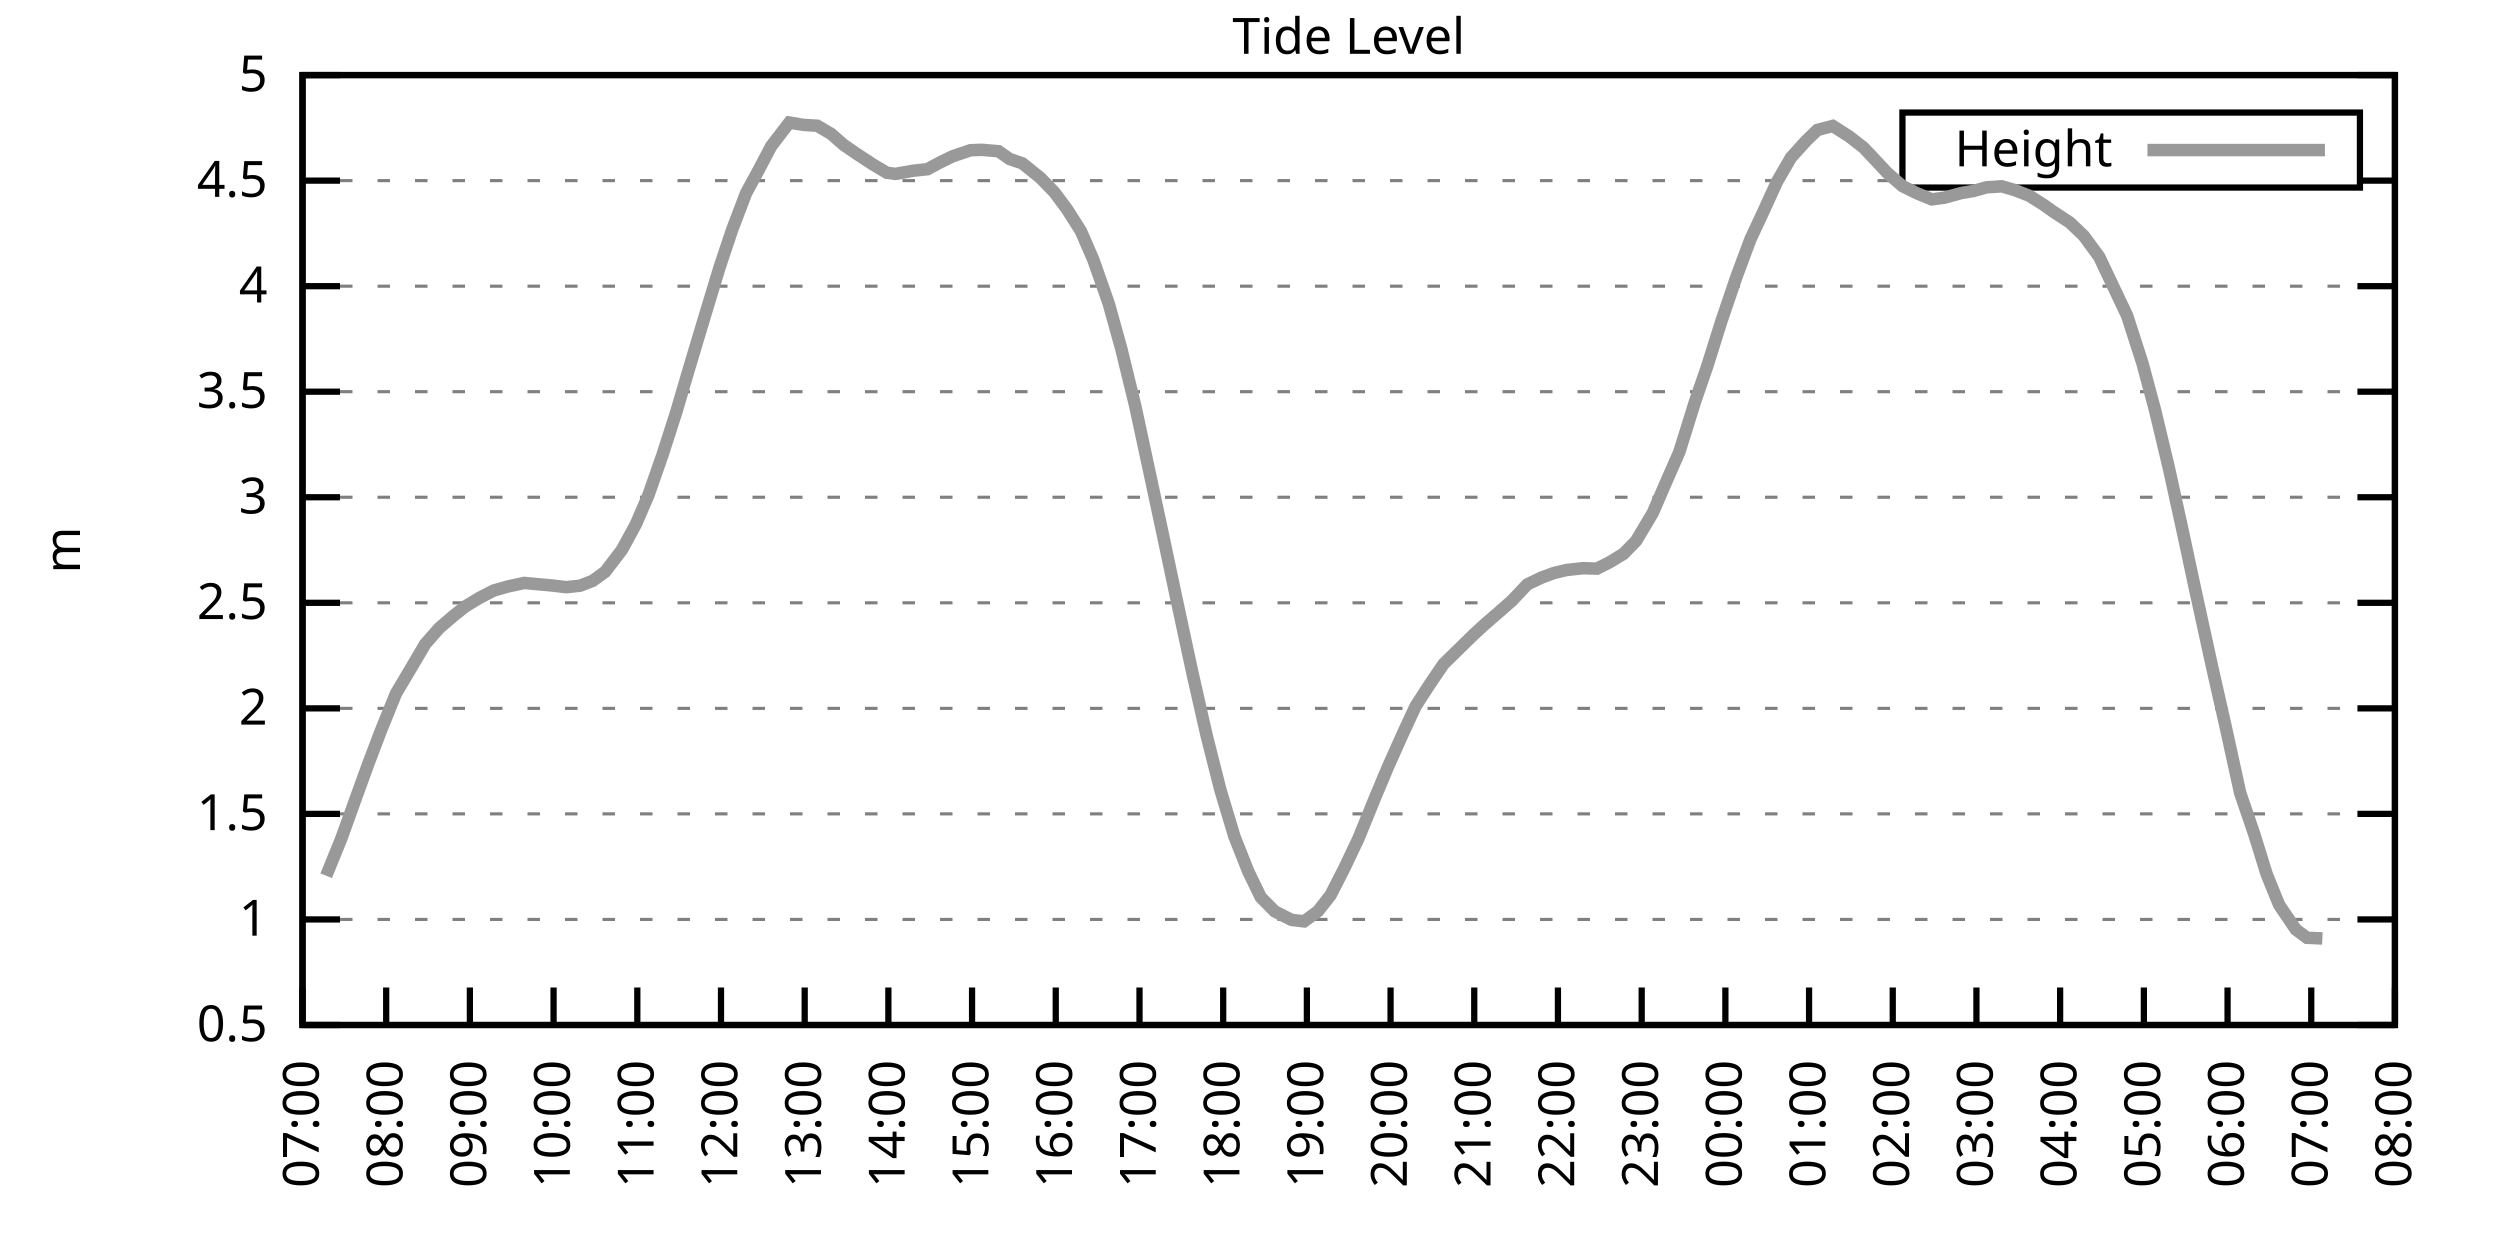
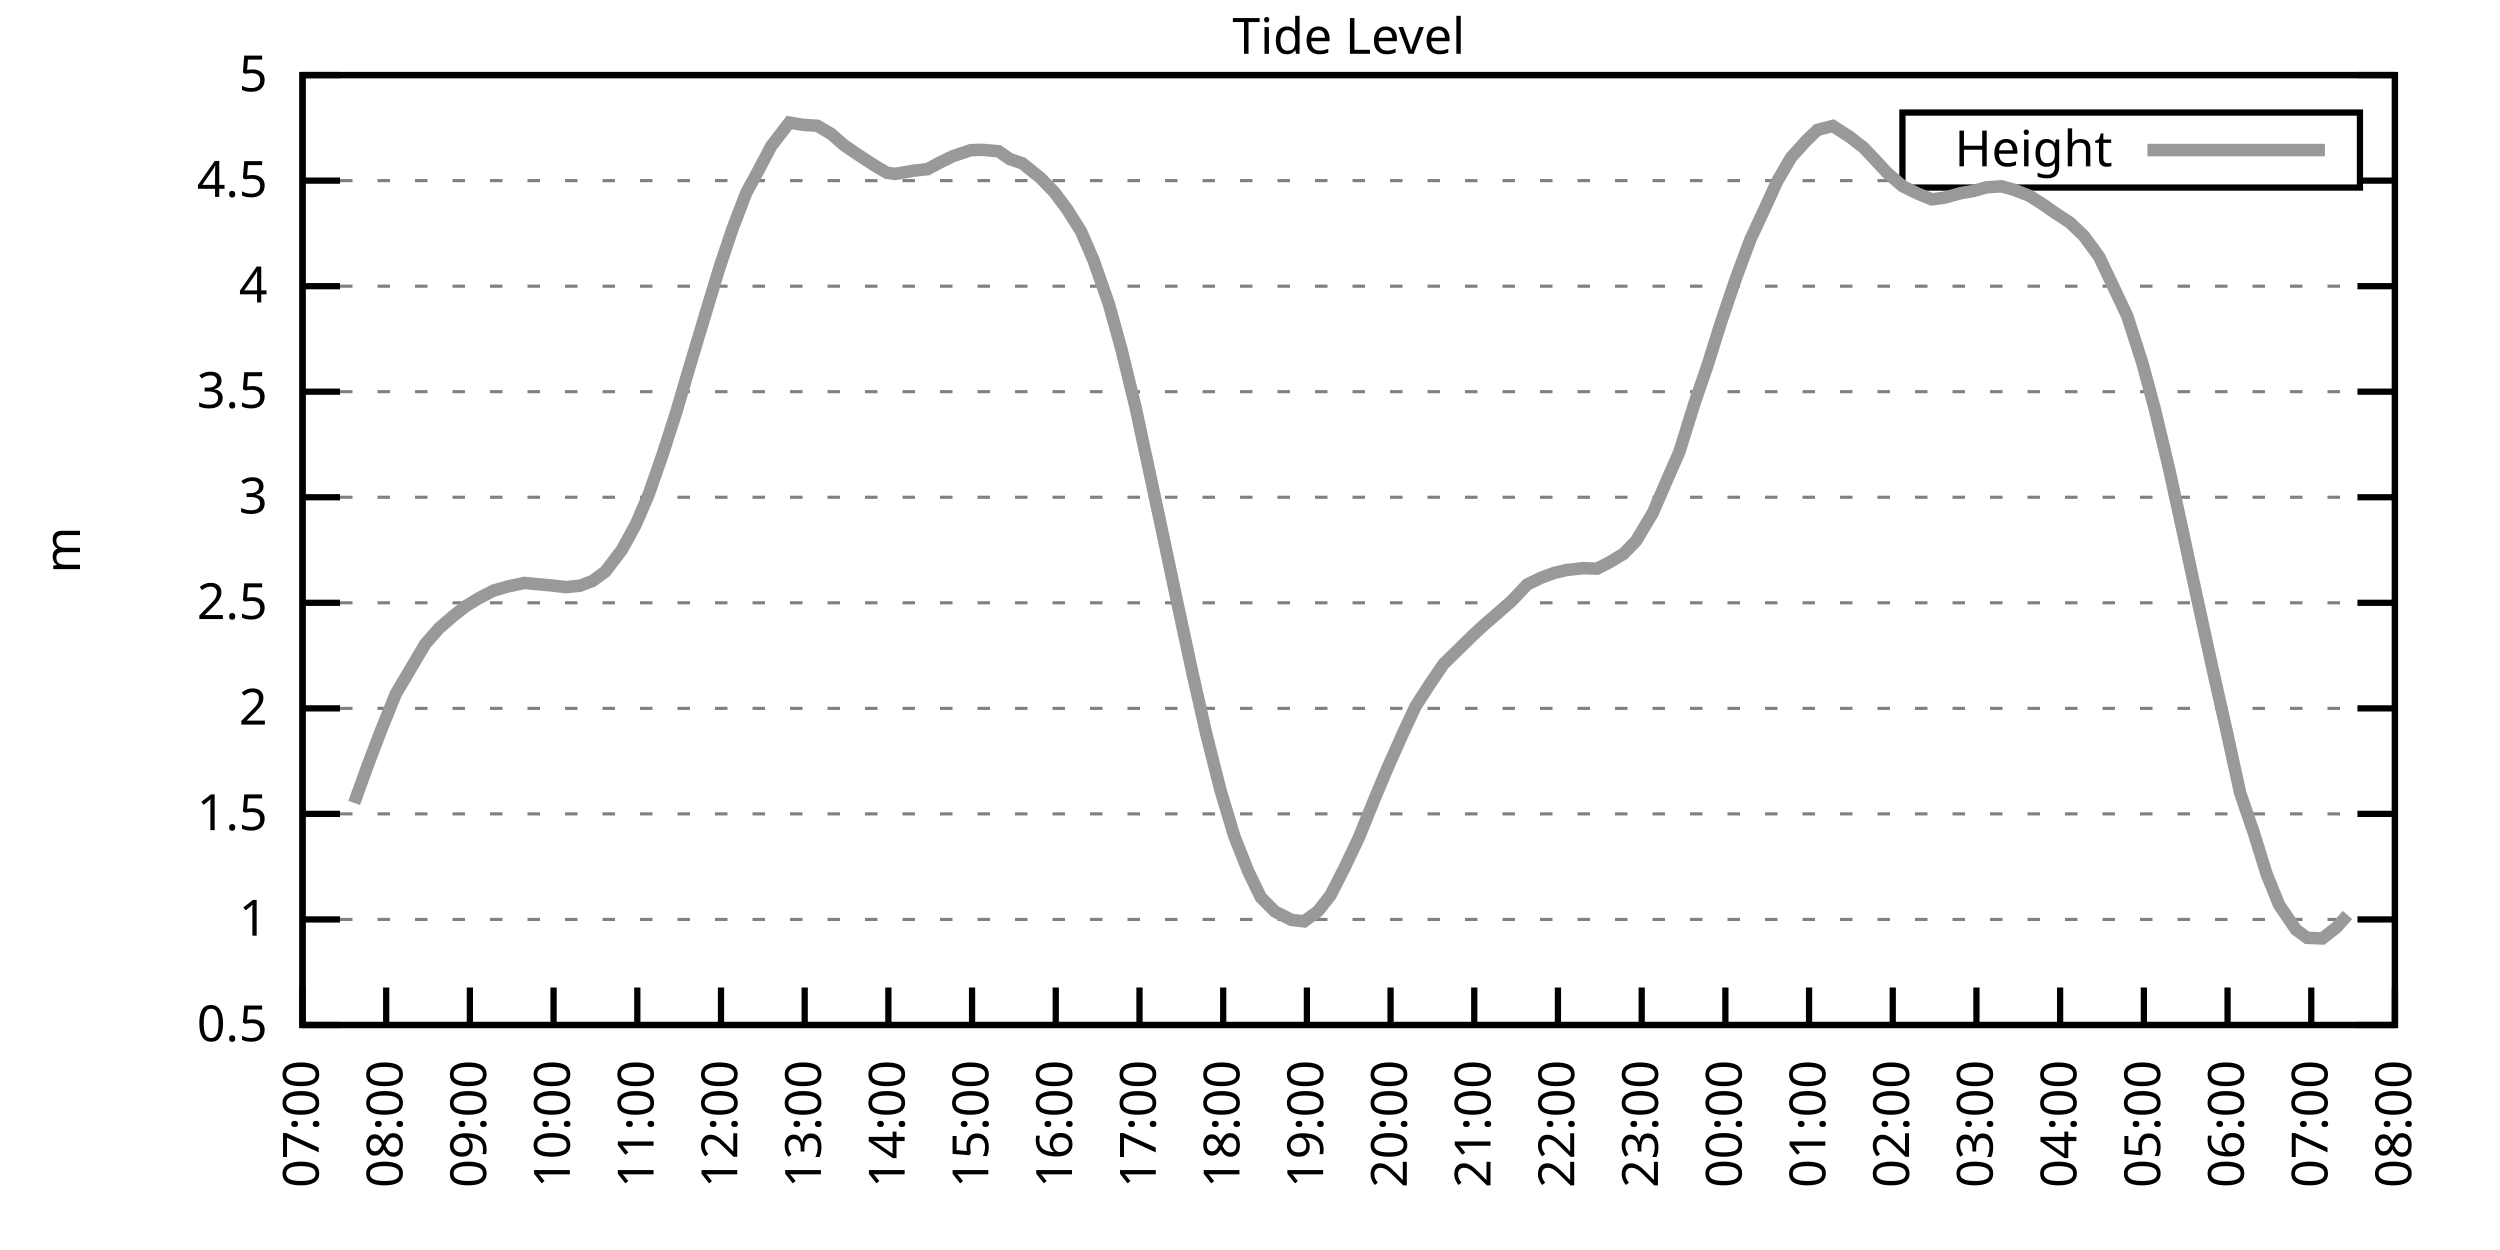
<svg xmlns="http://www.w3.org/2000/svg" xmlns:xlink="http://www.w3.org/1999/xlink" width="400" height="200" viewBox="0 0 400 200">
  <g id="gnuplot_canvas">
    <rect x="0" y="0" width="400" height="200" fill="none" />
    <defs>
      <circle id="gpDot" r="0.5" stroke-width="0.5" stroke="currentColor" />
      <path id="gpPt0" stroke-width="0.333" stroke="currentColor" d="M-1,0 h2 M0,-1 v2" />
      <path id="gpPt1" stroke-width="0.333" stroke="currentColor" d="M-1,-1 L1,1 M1,-1 L-1,1" />
      <path id="gpPt2" stroke-width="0.333" stroke="currentColor" d="M-1,0 L1,0 M0,-1 L0,1 M-1,-1 L1,1 M-1,1 L1,-1" />
      <rect id="gpPt3" stroke-width="0.333" stroke="currentColor" x="-1" y="-1" width="2" height="2" />
      <rect id="gpPt4" stroke-width="0.333" stroke="currentColor" fill="currentColor" x="-1" y="-1" width="2" height="2" />
      <circle id="gpPt5" stroke-width="0.333" stroke="currentColor" cx="0" cy="0" r="1" />
      <use xlink:href="#gpPt5" id="gpPt6" fill="currentColor" stroke="none" />
      <path id="gpPt7" stroke-width="0.333" stroke="currentColor" d="M0,-1.33 L-1.33,0.67 L1.33,0.67 z" />
      <use xlink:href="#gpPt7" id="gpPt8" fill="currentColor" stroke="none" />
      <use xlink:href="#gpPt7" id="gpPt9" stroke="currentColor" transform="rotate(180)" />
      <use xlink:href="#gpPt9" id="gpPt10" fill="currentColor" stroke="none" />
      <use xlink:href="#gpPt3" id="gpPt11" stroke="currentColor" transform="rotate(45)" />
      <use xlink:href="#gpPt11" id="gpPt12" fill="currentColor" stroke="none" />
      <path id="gpPt13" stroke-width="0.333" stroke="currentColor" d="M0,1.330 L1.265,0.411 L0.782,-1.067 L-0.782,-1.076 L-1.265,0.411 z" />
      <use xlink:href="#gpPt13" id="gpPt14" fill="currentColor" stroke="none" />
      <filter id="textbox" filterUnits="objectBoundingBox" x="0" y="0" height="1" width="1">
        <feFlood flood-color="white" flood-opacity="1" result="bgnd" />
        <feComposite in="SourceGraphic" in2="bgnd" operator="atop" />
      </filter>
      <filter id="greybox" filterUnits="objectBoundingBox" x="0" y="0" height="1" width="1">
        <feFlood flood-color="lightgrey" flood-opacity="1" result="grey" />
        <feComposite in="SourceGraphic" in2="grey" operator="atop" />
      </filter>
    </defs>
    <g fill="none" color="white" stroke="currentColor" stroke-width="1.00" stroke-linecap="butt" stroke-linejoin="miter">
</g>
    <g fill="none" color="black" stroke="currentColor" stroke-width="1.00" stroke-linecap="butt" stroke-linejoin="miter">
      <g stroke="none" shape-rendering="crispEdges">
        <polygon fill="rgb(255, 255, 255)" points="48.40,164.00 383.18,164.00 383.18,12.02 48.40,12.02 " />
      </g>
    </g>
    <g fill="none" color="black" stroke="currentColor" stroke-width="1.00" stroke-linecap="butt" stroke-linejoin="miter">
</g>
    <g fill="none" color="black" stroke="black" stroke-width="0.50" stroke-linecap="butt" stroke-linejoin="miter">
</g>
    <g fill="none" color="gray" stroke="currentColor" stroke-width="0.50" stroke-linecap="butt" stroke-linejoin="miter">
      <path stroke="gray" stroke-dasharray="2,4" class="gridline" d="M48.40,164.00 L383.19,164.00  " />
    </g>
    <g fill="none" color="gray" stroke="gray" stroke-width="1.00" stroke-linecap="butt" stroke-linejoin="miter">
</g>
    <g fill="none" color="black" stroke="currentColor" stroke-width="1.00" stroke-linecap="butt" stroke-linejoin="miter">
      <path stroke="black" d="M48.40,164.00 L54.40,164.00 M383.19,164.00 L377.19,164.00  " />
      <g transform="translate(42.80,166.60)" stroke="none" fill="black" font-family="Sans" font-size="8.00" text-anchor="end">
        <text>
          <tspan font-family="Sans"> 0.5</tspan>
        </text>
      </g>
    </g>
    <g fill="none" color="black" stroke="currentColor" stroke-width="1.00" stroke-linecap="butt" stroke-linejoin="miter">
</g>
    <g fill="none" color="black" stroke="black" stroke-width="0.50" stroke-linecap="butt" stroke-linejoin="miter">
</g>
    <g fill="none" color="gray" stroke="currentColor" stroke-width="0.50" stroke-linecap="butt" stroke-linejoin="miter">
      <path stroke="gray" stroke-dasharray="2,4" class="gridline" d="M48.40,147.11 L383.19,147.11  " />
    </g>
    <g fill="none" color="gray" stroke="gray" stroke-width="1.00" stroke-linecap="butt" stroke-linejoin="miter">
</g>
    <g fill="none" color="black" stroke="currentColor" stroke-width="1.00" stroke-linecap="butt" stroke-linejoin="miter">
      <path stroke="black" d="M48.40,147.11 L54.40,147.11 M383.19,147.11 L377.19,147.11  " />
      <g transform="translate(42.80,149.71)" stroke="none" fill="black" font-family="Sans" font-size="8.00" text-anchor="end">
        <text>
          <tspan font-family="Sans"> 1</tspan>
        </text>
      </g>
    </g>
    <g fill="none" color="black" stroke="currentColor" stroke-width="1.00" stroke-linecap="butt" stroke-linejoin="miter">
</g>
    <g fill="none" color="black" stroke="black" stroke-width="0.50" stroke-linecap="butt" stroke-linejoin="miter">
</g>
    <g fill="none" color="gray" stroke="currentColor" stroke-width="0.50" stroke-linecap="butt" stroke-linejoin="miter">
      <path stroke="gray" stroke-dasharray="2,4" class="gridline" d="M48.40,130.22 L383.19,130.22  " />
    </g>
    <g fill="none" color="gray" stroke="gray" stroke-width="1.00" stroke-linecap="butt" stroke-linejoin="miter">
</g>
    <g fill="none" color="black" stroke="currentColor" stroke-width="1.00" stroke-linecap="butt" stroke-linejoin="miter">
      <path stroke="black" d="M48.40,130.22 L54.40,130.22 M383.19,130.22 L377.19,130.22  " />
      <g transform="translate(42.80,132.82)" stroke="none" fill="black" font-family="Sans" font-size="8.00" text-anchor="end">
        <text>
          <tspan font-family="Sans"> 1.5</tspan>
        </text>
      </g>
    </g>
    <g fill="none" color="black" stroke="currentColor" stroke-width="1.00" stroke-linecap="butt" stroke-linejoin="miter">
</g>
    <g fill="none" color="black" stroke="black" stroke-width="0.50" stroke-linecap="butt" stroke-linejoin="miter">
</g>
    <g fill="none" color="gray" stroke="currentColor" stroke-width="0.50" stroke-linecap="butt" stroke-linejoin="miter">
      <path stroke="gray" stroke-dasharray="2,4" class="gridline" d="M48.40,113.34 L383.19,113.34  " />
    </g>
    <g fill="none" color="gray" stroke="gray" stroke-width="1.00" stroke-linecap="butt" stroke-linejoin="miter">
</g>
    <g fill="none" color="black" stroke="currentColor" stroke-width="1.00" stroke-linecap="butt" stroke-linejoin="miter">
      <path stroke="black" d="M48.40,113.34 L54.40,113.34 M383.19,113.34 L377.19,113.34  " />
      <g transform="translate(42.80,115.94)" stroke="none" fill="black" font-family="Sans" font-size="8.00" text-anchor="end">
        <text>
          <tspan font-family="Sans"> 2</tspan>
        </text>
      </g>
    </g>
    <g fill="none" color="black" stroke="currentColor" stroke-width="1.00" stroke-linecap="butt" stroke-linejoin="miter">
</g>
    <g fill="none" color="black" stroke="black" stroke-width="0.50" stroke-linecap="butt" stroke-linejoin="miter">
</g>
    <g fill="none" color="gray" stroke="currentColor" stroke-width="0.50" stroke-linecap="butt" stroke-linejoin="miter">
      <path stroke="gray" stroke-dasharray="2,4" class="gridline" d="M48.40,96.45 L383.19,96.45  " />
    </g>
    <g fill="none" color="gray" stroke="gray" stroke-width="1.00" stroke-linecap="butt" stroke-linejoin="miter">
</g>
    <g fill="none" color="black" stroke="currentColor" stroke-width="1.00" stroke-linecap="butt" stroke-linejoin="miter">
      <path stroke="black" d="M48.40,96.45 L54.40,96.45 M383.19,96.45 L377.19,96.45  " />
      <g transform="translate(42.80,99.05)" stroke="none" fill="black" font-family="Sans" font-size="8.00" text-anchor="end">
        <text>
          <tspan font-family="Sans"> 2.5</tspan>
        </text>
      </g>
    </g>
    <g fill="none" color="black" stroke="currentColor" stroke-width="1.00" stroke-linecap="butt" stroke-linejoin="miter">
</g>
    <g fill="none" color="black" stroke="black" stroke-width="0.50" stroke-linecap="butt" stroke-linejoin="miter">
</g>
    <g fill="none" color="gray" stroke="currentColor" stroke-width="0.50" stroke-linecap="butt" stroke-linejoin="miter">
      <path stroke="gray" stroke-dasharray="2,4" class="gridline" d="M48.40,79.56 L383.19,79.56  " />
    </g>
    <g fill="none" color="gray" stroke="gray" stroke-width="1.00" stroke-linecap="butt" stroke-linejoin="miter">
</g>
    <g fill="none" color="black" stroke="currentColor" stroke-width="1.00" stroke-linecap="butt" stroke-linejoin="miter">
      <path stroke="black" d="M48.40,79.56 L54.40,79.56 M383.19,79.56 L377.19,79.56  " />
      <g transform="translate(42.80,82.16)" stroke="none" fill="black" font-family="Sans" font-size="8.00" text-anchor="end">
        <text>
          <tspan font-family="Sans"> 3</tspan>
        </text>
      </g>
    </g>
    <g fill="none" color="black" stroke="currentColor" stroke-width="1.00" stroke-linecap="butt" stroke-linejoin="miter">
</g>
    <g fill="none" color="black" stroke="black" stroke-width="0.50" stroke-linecap="butt" stroke-linejoin="miter">
</g>
    <g fill="none" color="gray" stroke="currentColor" stroke-width="0.50" stroke-linecap="butt" stroke-linejoin="miter">
      <path stroke="gray" stroke-dasharray="2,4" class="gridline" d="M48.40,62.67 L383.19,62.67  " />
    </g>
    <g fill="none" color="gray" stroke="gray" stroke-width="1.00" stroke-linecap="butt" stroke-linejoin="miter">
</g>
    <g fill="none" color="black" stroke="currentColor" stroke-width="1.00" stroke-linecap="butt" stroke-linejoin="miter">
      <path stroke="black" d="M48.40,62.67 L54.40,62.67 M383.19,62.67 L377.19,62.67  " />
      <g transform="translate(42.80,65.27)" stroke="none" fill="black" font-family="Sans" font-size="8.00" text-anchor="end">
        <text>
          <tspan font-family="Sans"> 3.5</tspan>
        </text>
      </g>
    </g>
    <g fill="none" color="black" stroke="currentColor" stroke-width="1.00" stroke-linecap="butt" stroke-linejoin="miter">
</g>
    <g fill="none" color="black" stroke="black" stroke-width="0.50" stroke-linecap="butt" stroke-linejoin="miter">
</g>
    <g fill="none" color="gray" stroke="currentColor" stroke-width="0.50" stroke-linecap="butt" stroke-linejoin="miter">
      <path stroke="gray" stroke-dasharray="2,4" class="gridline" d="M48.40,45.79 L383.19,45.79  " />
    </g>
    <g fill="none" color="gray" stroke="gray" stroke-width="1.00" stroke-linecap="butt" stroke-linejoin="miter">
</g>
    <g fill="none" color="black" stroke="currentColor" stroke-width="1.00" stroke-linecap="butt" stroke-linejoin="miter">
      <path stroke="black" d="M48.40,45.79 L54.40,45.79 M383.19,45.79 L377.19,45.79  " />
      <g transform="translate(42.80,48.39)" stroke="none" fill="black" font-family="Sans" font-size="8.00" text-anchor="end">
        <text>
          <tspan font-family="Sans"> 4</tspan>
        </text>
      </g>
    </g>
    <g fill="none" color="black" stroke="currentColor" stroke-width="1.00" stroke-linecap="butt" stroke-linejoin="miter">
</g>
    <g fill="none" color="black" stroke="black" stroke-width="0.50" stroke-linecap="butt" stroke-linejoin="miter">
</g>
    <g fill="none" color="gray" stroke="currentColor" stroke-width="0.50" stroke-linecap="butt" stroke-linejoin="miter">
      <path stroke="gray" stroke-dasharray="2,4" class="gridline" d="M48.40,28.90 L304.39,28.90 M377.59,28.90 L383.19,28.90  " />
    </g>
    <g fill="none" color="gray" stroke="gray" stroke-width="1.00" stroke-linecap="butt" stroke-linejoin="miter">
</g>
    <g fill="none" color="black" stroke="currentColor" stroke-width="1.00" stroke-linecap="butt" stroke-linejoin="miter">
      <path stroke="black" d="M48.40,28.90 L54.40,28.90 M383.19,28.90 L377.19,28.90  " />
      <g transform="translate(42.80,31.50)" stroke="none" fill="black" font-family="Sans" font-size="8.00" text-anchor="end">
        <text>
          <tspan font-family="Sans"> 4.5</tspan>
        </text>
      </g>
    </g>
    <g fill="none" color="black" stroke="currentColor" stroke-width="1.00" stroke-linecap="butt" stroke-linejoin="miter">
</g>
    <g fill="none" color="black" stroke="black" stroke-width="0.50" stroke-linecap="butt" stroke-linejoin="miter">
</g>
    <g fill="none" color="gray" stroke="currentColor" stroke-width="0.50" stroke-linecap="butt" stroke-linejoin="miter">
      <path stroke="gray" stroke-dasharray="2,4" class="gridline" d="M48.40,12.01 L383.19,12.01  " />
    </g>
    <g fill="none" color="gray" stroke="gray" stroke-width="1.00" stroke-linecap="butt" stroke-linejoin="miter">
</g>
    <g fill="none" color="black" stroke="currentColor" stroke-width="1.00" stroke-linecap="butt" stroke-linejoin="miter">
      <path stroke="black" d="M48.40,12.01 L54.40,12.01 M383.19,12.01 L377.19,12.01  " />
      <g transform="translate(42.80,14.61)" stroke="none" fill="black" font-family="Sans" font-size="8.00" text-anchor="end">
        <text>
          <tspan font-family="Sans"> 5</tspan>
        </text>
      </g>
    </g>
    <g fill="none" color="black" stroke="currentColor" stroke-width="1.00" stroke-linecap="butt" stroke-linejoin="miter">
      <path stroke="black" d="M48.40,164.00 L48.40,158.00  " />
      <g transform="translate(51.00,169.60) rotate(270.00)" stroke="none" fill="black" font-family="Sans" font-size="8.00" text-anchor="end">
        <text>
          <tspan font-family="Sans">07:00</tspan>
        </text>
      </g>
    </g>
    <g fill="none" color="black" stroke="currentColor" stroke-width="1.00" stroke-linecap="butt" stroke-linejoin="miter">
      <path stroke="black" d="M61.79,164.00 L61.79,158.00  " />
      <g transform="translate(64.39,169.60) rotate(270.00)" stroke="none" fill="black" font-family="Sans" font-size="8.00" text-anchor="end">
        <text>
          <tspan font-family="Sans">08:00</tspan>
        </text>
      </g>
    </g>
    <g fill="none" color="black" stroke="currentColor" stroke-width="1.00" stroke-linecap="butt" stroke-linejoin="miter">
      <path stroke="black" d="M75.18,164.00 L75.18,158.00  " />
      <g transform="translate(77.78,169.60) rotate(270.00)" stroke="none" fill="black" font-family="Sans" font-size="8.00" text-anchor="end">
        <text>
          <tspan font-family="Sans">09:00</tspan>
        </text>
      </g>
    </g>
    <g fill="none" color="black" stroke="currentColor" stroke-width="1.00" stroke-linecap="butt" stroke-linejoin="miter">
      <path stroke="black" d="M88.57,164.00 L88.57,158.00  " />
      <g transform="translate(91.17,169.60) rotate(270.00)" stroke="none" fill="black" font-family="Sans" font-size="8.00" text-anchor="end">
        <text>
          <tspan font-family="Sans">10:00</tspan>
        </text>
      </g>
    </g>
    <g fill="none" color="black" stroke="currentColor" stroke-width="1.00" stroke-linecap="butt" stroke-linejoin="miter">
      <path stroke="black" d="M101.97,164.00 L101.97,158.00  " />
      <g transform="translate(104.57,169.60) rotate(270.00)" stroke="none" fill="black" font-family="Sans" font-size="8.00" text-anchor="end">
        <text>
          <tspan font-family="Sans">11:00</tspan>
        </text>
      </g>
    </g>
    <g fill="none" color="black" stroke="currentColor" stroke-width="1.00" stroke-linecap="butt" stroke-linejoin="miter">
      <path stroke="black" d="M115.36,164.00 L115.36,158.00  " />
      <g transform="translate(117.96,169.60) rotate(270.00)" stroke="none" fill="black" font-family="Sans" font-size="8.00" text-anchor="end">
        <text>
          <tspan font-family="Sans">12:00</tspan>
        </text>
      </g>
    </g>
    <g fill="none" color="black" stroke="currentColor" stroke-width="1.00" stroke-linecap="butt" stroke-linejoin="miter">
      <path stroke="black" d="M128.75,164.00 L128.75,158.00  " />
      <g transform="translate(131.35,169.60) rotate(270.00)" stroke="none" fill="black" font-family="Sans" font-size="8.00" text-anchor="end">
        <text>
          <tspan font-family="Sans">13:00</tspan>
        </text>
      </g>
    </g>
    <g fill="none" color="black" stroke="currentColor" stroke-width="1.00" stroke-linecap="butt" stroke-linejoin="miter">
      <path stroke="black" d="M142.14,164.00 L142.14,158.00  " />
      <g transform="translate(144.74,169.60) rotate(270.00)" stroke="none" fill="black" font-family="Sans" font-size="8.00" text-anchor="end">
        <text>
          <tspan font-family="Sans">14:00</tspan>
        </text>
      </g>
    </g>
    <g fill="none" color="black" stroke="currentColor" stroke-width="1.00" stroke-linecap="butt" stroke-linejoin="miter">
      <path stroke="black" d="M155.53,164.00 L155.53,158.00  " />
      <g transform="translate(158.13,169.60) rotate(270.00)" stroke="none" fill="black" font-family="Sans" font-size="8.00" text-anchor="end">
        <text>
          <tspan font-family="Sans">15:00</tspan>
        </text>
      </g>
    </g>
    <g fill="none" color="black" stroke="currentColor" stroke-width="1.00" stroke-linecap="butt" stroke-linejoin="miter">
      <path stroke="black" d="M168.92,164.00 L168.92,158.00  " />
      <g transform="translate(171.52,169.60) rotate(270.00)" stroke="none" fill="black" font-family="Sans" font-size="8.00" text-anchor="end">
        <text>
          <tspan font-family="Sans">16:00</tspan>
        </text>
      </g>
    </g>
    <g fill="none" color="black" stroke="currentColor" stroke-width="1.00" stroke-linecap="butt" stroke-linejoin="miter">
      <path stroke="black" d="M182.32,164.00 L182.32,158.00  " />
      <g transform="translate(184.92,169.60) rotate(270.00)" stroke="none" fill="black" font-family="Sans" font-size="8.00" text-anchor="end">
        <text>
          <tspan font-family="Sans">17:00</tspan>
        </text>
      </g>
    </g>
    <g fill="none" color="black" stroke="currentColor" stroke-width="1.00" stroke-linecap="butt" stroke-linejoin="miter">
      <path stroke="black" d="M195.71,164.00 L195.71,158.00  " />
      <g transform="translate(198.31,169.60) rotate(270.00)" stroke="none" fill="black" font-family="Sans" font-size="8.00" text-anchor="end">
        <text>
          <tspan font-family="Sans">18:00</tspan>
        </text>
      </g>
    </g>
    <g fill="none" color="black" stroke="currentColor" stroke-width="1.00" stroke-linecap="butt" stroke-linejoin="miter">
      <path stroke="black" d="M209.10,164.00 L209.10,158.00  " />
      <g transform="translate(211.70,169.60) rotate(270.00)" stroke="none" fill="black" font-family="Sans" font-size="8.00" text-anchor="end">
        <text>
          <tspan font-family="Sans">19:00</tspan>
        </text>
      </g>
    </g>
    <g fill="none" color="black" stroke="currentColor" stroke-width="1.00" stroke-linecap="butt" stroke-linejoin="miter">
      <path stroke="black" d="M222.49,164.00 L222.49,158.00  " />
      <g transform="translate(225.09,169.60) rotate(270.00)" stroke="none" fill="black" font-family="Sans" font-size="8.00" text-anchor="end">
        <text>
          <tspan font-family="Sans">20:00</tspan>
        </text>
      </g>
    </g>
    <g fill="none" color="black" stroke="currentColor" stroke-width="1.00" stroke-linecap="butt" stroke-linejoin="miter">
      <path stroke="black" d="M235.88,164.00 L235.88,158.00  " />
      <g transform="translate(238.48,169.60) rotate(270.00)" stroke="none" fill="black" font-family="Sans" font-size="8.00" text-anchor="end">
        <text>
          <tspan font-family="Sans">21:00</tspan>
        </text>
      </g>
    </g>
    <g fill="none" color="black" stroke="currentColor" stroke-width="1.00" stroke-linecap="butt" stroke-linejoin="miter">
      <path stroke="black" d="M249.27,164.00 L249.27,158.00  " />
      <g transform="translate(251.87,169.60) rotate(270.00)" stroke="none" fill="black" font-family="Sans" font-size="8.00" text-anchor="end">
        <text>
          <tspan font-family="Sans">22:00</tspan>
        </text>
      </g>
    </g>
    <g fill="none" color="black" stroke="currentColor" stroke-width="1.00" stroke-linecap="butt" stroke-linejoin="miter">
      <path stroke="black" d="M262.67,164.00 L262.67,158.00  " />
      <g transform="translate(265.27,169.60) rotate(270.00)" stroke="none" fill="black" font-family="Sans" font-size="8.00" text-anchor="end">
        <text>
          <tspan font-family="Sans">23:00</tspan>
        </text>
      </g>
    </g>
    <g fill="none" color="black" stroke="currentColor" stroke-width="1.00" stroke-linecap="butt" stroke-linejoin="miter">
      <path stroke="black" d="M276.06,164.00 L276.06,158.00  " />
      <g transform="translate(278.66,169.60) rotate(270.00)" stroke="none" fill="black" font-family="Sans" font-size="8.00" text-anchor="end">
        <text>
          <tspan font-family="Sans">00:00</tspan>
        </text>
      </g>
    </g>
    <g fill="none" color="black" stroke="currentColor" stroke-width="1.00" stroke-linecap="butt" stroke-linejoin="miter">
      <path stroke="black" d="M289.45,164.00 L289.45,158.00  " />
      <g transform="translate(292.05,169.60) rotate(270.00)" stroke="none" fill="black" font-family="Sans" font-size="8.00" text-anchor="end">
        <text>
          <tspan font-family="Sans">01:00</tspan>
        </text>
      </g>
    </g>
    <g fill="none" color="black" stroke="currentColor" stroke-width="1.00" stroke-linecap="butt" stroke-linejoin="miter">
      <path stroke="black" d="M302.84,164.00 L302.84,158.00  " />
      <g transform="translate(305.44,169.60) rotate(270.00)" stroke="none" fill="black" font-family="Sans" font-size="8.00" text-anchor="end">
        <text>
          <tspan font-family="Sans">02:00</tspan>
        </text>
      </g>
    </g>
    <g fill="none" color="black" stroke="currentColor" stroke-width="1.00" stroke-linecap="butt" stroke-linejoin="miter">
      <path stroke="black" d="M316.23,164.00 L316.23,158.00  " />
      <g transform="translate(318.83,169.60) rotate(270.00)" stroke="none" fill="black" font-family="Sans" font-size="8.00" text-anchor="end">
        <text>
          <tspan font-family="Sans">03:00</tspan>
        </text>
      </g>
    </g>
    <g fill="none" color="black" stroke="currentColor" stroke-width="1.00" stroke-linecap="butt" stroke-linejoin="miter">
      <path stroke="black" d="M329.62,164.00 L329.62,158.00  " />
      <g transform="translate(332.22,169.60) rotate(270.00)" stroke="none" fill="black" font-family="Sans" font-size="8.00" text-anchor="end">
        <text>
          <tspan font-family="Sans">04:00</tspan>
        </text>
      </g>
    </g>
    <g fill="none" color="black" stroke="currentColor" stroke-width="1.00" stroke-linecap="butt" stroke-linejoin="miter">
      <path stroke="black" d="M343.02,164.00 L343.02,158.00  " />
      <g transform="translate(345.62,169.60) rotate(270.00)" stroke="none" fill="black" font-family="Sans" font-size="8.00" text-anchor="end">
        <text>
          <tspan font-family="Sans">05:00</tspan>
        </text>
      </g>
    </g>
    <g fill="none" color="black" stroke="currentColor" stroke-width="1.00" stroke-linecap="butt" stroke-linejoin="miter">
      <path stroke="black" d="M356.41,164.00 L356.41,158.00  " />
      <g transform="translate(359.01,169.60) rotate(270.00)" stroke="none" fill="black" font-family="Sans" font-size="8.00" text-anchor="end">
        <text>
          <tspan font-family="Sans">06:00</tspan>
        </text>
      </g>
    </g>
    <g fill="none" color="black" stroke="currentColor" stroke-width="1.00" stroke-linecap="butt" stroke-linejoin="miter">
      <path stroke="black" d="M369.80,164.00 L369.80,158.00  " />
      <g transform="translate(372.40,169.60) rotate(270.00)" stroke="none" fill="black" font-family="Sans" font-size="8.00" text-anchor="end">
        <text>
          <tspan font-family="Sans">07:00</tspan>
        </text>
      </g>
    </g>
    <g fill="none" color="black" stroke="currentColor" stroke-width="1.00" stroke-linecap="butt" stroke-linejoin="miter">
      <path stroke="black" d="M383.19,164.00 L383.19,158.00  " />
      <g transform="translate(385.79,169.60) rotate(270.00)" stroke="none" fill="black" font-family="Sans" font-size="8.00" text-anchor="end">
        <text>
          <tspan font-family="Sans">08:00</tspan>
        </text>
      </g>
    </g>
    <g fill="none" color="black" stroke="currentColor" stroke-width="1.00" stroke-linecap="butt" stroke-linejoin="miter">
</g>
    <g fill="none" color="black" stroke="currentColor" stroke-width="1.00" stroke-linecap="butt" stroke-linejoin="miter">
      <path stroke="black" d="M48.40,12.01 L48.40,164.00 L383.19,164.00 L383.19,12.01 L48.40,12.01 Z  " />
    </g>
    <g fill="none" color="black" stroke="currentColor" stroke-width="1.00" stroke-linecap="butt" stroke-linejoin="miter">
</g>
    <g fill="none" color="black" stroke="currentColor" stroke-width="1.00" stroke-linecap="butt" stroke-linejoin="miter">
      <path stroke="black" d="M304.39,30.01 L304.39,18.01 L377.59,18.01 L377.59,30.01 L304.39,30.01 Z  " />
    </g>
    <g id="Tide_level_plot_1">
      <g fill="none" color="white" stroke="black" stroke-width="2.00" stroke-linecap="butt" stroke-linejoin="miter">
</g>
      <g fill="none" color="black" stroke="currentColor" stroke-width="2.00" stroke-linecap="butt" stroke-linejoin="miter">
        <g transform="translate(337.99,26.61)" stroke="none" fill="black" font-family="Sans" font-size="8.00" text-anchor="end">
          <text>
            <tspan font-family="Sans">Height</tspan>
          </text>
        </g>
      </g>
      <g fill="none" color="black" stroke="currentColor" stroke-width="2.00" stroke-linecap="butt" stroke-linejoin="miter">
-         <path stroke="rgb(153, 153, 153)" d="M343.59,24.01 L371.99,24.01 M52.19,140.12 L54.65,134.07 L56.66,128.47 L58.89,122.32 L60.90,117.02 L63.35,110.97   L65.81,106.82 L68.04,103.04 L70.27,100.50 L72.50,98.58 L74.51,96.99 L76.75,95.64 L78.98,94.49 L81.21,93.85   L83.89,93.27 L86.12,93.48 L88.35,93.68 L90.58,93.95 L92.82,93.71 L94.82,92.94 L96.83,91.48 L99.51,87.97   L101.74,83.88 L103.75,79.22 L105.98,72.84 L108.22,65.88 L110.22,59.06 L112.90,50.14 L115.13,42.78 L117.14,36.77   L119.38,30.89 L121.38,27.21 L123.39,23.39 L126.29,19.61 L128.53,19.98 L130.76,20.12 L132.99,21.43 L135.00,23.19   L137.01,24.57 L139.69,26.33 L141.92,27.65 L143.26,27.82 L146.16,27.31 L148.39,27.07 L150.40,25.99 L152.41,25.01   L155.31,24.03 L157.10,23.97 L159.77,24.20 L161.56,25.45 L163.57,26.13 L166.47,28.46 L168.70,30.76 L170.71,33.46   L172.94,36.97 L174.95,41.60 L177.41,48.62 L179.41,55.82 L181.65,65.00 L183.88,75.37 L186.11,85.78 L188.12,95.27   L190.80,107.73 L193.03,117.56 L195.26,126.37 L197.49,133.80 L199.73,139.45 L201.73,143.57 L203.97,145.83 L206.64,147.18   L208.65,147.42 L210.88,145.79 L212.89,143.23 L215.13,138.84 L217.36,134.14 L220.04,127.56 L222.04,122.79 L224.50,117.29   L226.51,112.97 L228.74,109.52 L230.97,106.24 L232.76,104.49 L235.66,101.65 L237.44,100.00 L239.90,97.87 L241.91,96.11   L244.36,93.51 L246.60,92.43 L248.60,91.69 L250.61,91.21 L253.29,90.91 L255.52,90.98 L257.53,89.96 L259.76,88.61   L261.77,86.55 L264.45,82.06 L266.68,76.89 L268.69,72.33 L271.15,64.43 L273.16,58.59 L275.39,51.49 L277.84,44.27   L280.07,38.29 L282.31,33.49 L284.32,29.07 L286.55,25.22 L289.00,22.51 L290.79,20.79 L293.24,20.15 L295.92,21.87   L298.15,23.60 L299.94,25.49 L301.95,27.65 L304.40,29.78 L306.86,30.99 L309.09,31.90 L311.10,31.63 L313.78,30.89   L315.79,30.55 L317.79,29.98 L320.25,29.81 L322.26,30.38 L324.71,31.33 L326.95,32.75 L328.51,33.86 L331.19,35.62   L333.42,37.75 L335.87,41.09 L340.34,50.51 L342.79,58.11 L344.80,65.58 L347.03,74.93 L349.26,85.10 L351.05,93.48   L353.95,106.75 L356.18,116.61 L358.42,126.85 L360.65,133.37 L362.66,139.85 L364.66,144.78 L367.34,148.73 L369.13,150.05   L371.58,150.15  " />
+         <path stroke="rgb(153, 153, 153)" d="M343.59,24.01 L371.99,24.01 M56.66,128.47 L58.89,122.32 L60.90,117.02 L63.35,110.97 L65.81,106.82 L68.04,103.04   L70.27,100.50 L72.50,98.58 L74.51,96.99 L76.75,95.64 L78.98,94.49 L81.21,93.85 L83.89,93.27 L86.12,93.48   L88.35,93.68 L90.58,93.95 L92.82,93.71 L94.82,92.94 L96.83,91.48 L99.51,87.97 L101.74,83.88 L103.75,79.22   L105.98,72.84 L108.22,65.88 L110.22,59.06 L112.90,50.14 L115.13,42.78 L117.14,36.77 L119.38,30.89 L121.38,27.21   L123.39,23.39 L126.29,19.61 L128.53,19.98 L130.76,20.12 L132.99,21.43 L135.00,23.19 L137.01,24.57 L139.69,26.33   L141.92,27.65 L143.26,27.82 L146.16,27.31 L148.39,27.07 L150.40,25.99 L152.41,25.01 L155.31,24.03 L157.10,23.97   L159.77,24.20 L161.56,25.45 L163.57,26.13 L166.47,28.46 L168.70,30.76 L170.71,33.46 L172.94,36.97 L174.95,41.60   L177.41,48.62 L179.41,55.82 L181.65,65.00 L183.88,75.37 L186.11,85.78 L188.12,95.27 L190.80,107.73 L193.03,117.56   L195.26,126.37 L197.49,133.80 L199.73,139.45 L201.73,143.57 L203.97,145.83 L206.64,147.18 L208.65,147.42 L210.88,145.79   L212.89,143.23 L215.13,138.84 L217.36,134.14 L220.04,127.56 L222.04,122.79 L224.50,117.29 L226.51,112.97 L228.74,109.52   L230.97,106.24 L232.76,104.49 L235.66,101.65 L237.44,100.00 L239.90,97.87 L241.91,96.11 L244.36,93.51 L246.60,92.43   L248.60,91.69 L250.61,91.21 L253.29,90.91 L255.52,90.98 L257.53,89.96 L259.76,88.61 L261.77,86.55 L264.45,82.06   L266.68,76.89 L268.69,72.33 L271.15,64.43 L273.16,58.59 L275.39,51.49 L277.84,44.27 L280.07,38.29 L282.31,33.49   L284.32,29.07 L286.55,25.22 L289.00,22.51 L290.79,20.79 L293.24,20.15 L295.92,21.87 L298.15,23.60 L299.94,25.49   L301.95,27.65 L304.40,29.78 L306.86,30.99 L309.09,31.90 L311.10,31.63 L313.78,30.89 L315.79,30.55 L317.79,29.98   L320.25,29.81 L322.26,30.38 L324.71,31.33 L326.95,32.75 L328.51,33.86 L331.19,35.62 L333.42,37.75 L335.87,41.09   L340.34,50.51 L342.79,58.11 L344.80,65.58 L347.03,74.93 L349.26,85.10 L351.05,93.48 L353.95,106.75 L356.18,116.61   L358.42,126.85 L360.65,133.37 L362.66,139.85 L364.66,144.78 L367.34,148.73 L369.13,150.05 L371.58,150.15 L373.82,148.40   L375.60,146.40  " />
      </g>
    </g>
    <g fill="none" color="black" stroke="currentColor" stroke-width="2.00" stroke-linecap="butt" stroke-linejoin="miter">
</g>
    <g fill="none" color="black" stroke="black" stroke-width="1.00" stroke-linecap="butt" stroke-linejoin="miter">
</g>
    <g fill="none" color="black" stroke="currentColor" stroke-width="1.00" stroke-linecap="butt" stroke-linejoin="miter">
      <path stroke="black" d="M48.40,12.01 L48.40,164.00 L383.19,164.00 L383.19,12.01 L48.40,12.01 Z  " />
      <g transform="translate(12.80,88.01) rotate(270.00)" stroke="none" fill="black" font-family="Sans" font-size="8.00" text-anchor="middle">
        <text>
          <tspan font-family="Sans">m</tspan>
        </text>
      </g>
    </g>
    <g fill="none" color="black" stroke="currentColor" stroke-width="1.00" stroke-linecap="butt" stroke-linejoin="miter">
</g>
    <g fill="none" color="black" stroke="currentColor" stroke-width="1.00" stroke-linecap="butt" stroke-linejoin="miter">
      <g transform="translate(215.79,8.61)" stroke="none" fill="black" font-family="Sans" font-size="8.00" text-anchor="middle">
        <text>
          <tspan font-family="Sans">Tide Level</tspan>
        </text>
      </g>
    </g>
    <g fill="none" color="black" stroke="currentColor" stroke-width="1.00" stroke-linecap="butt" stroke-linejoin="miter">
</g>
  </g>
</svg>
